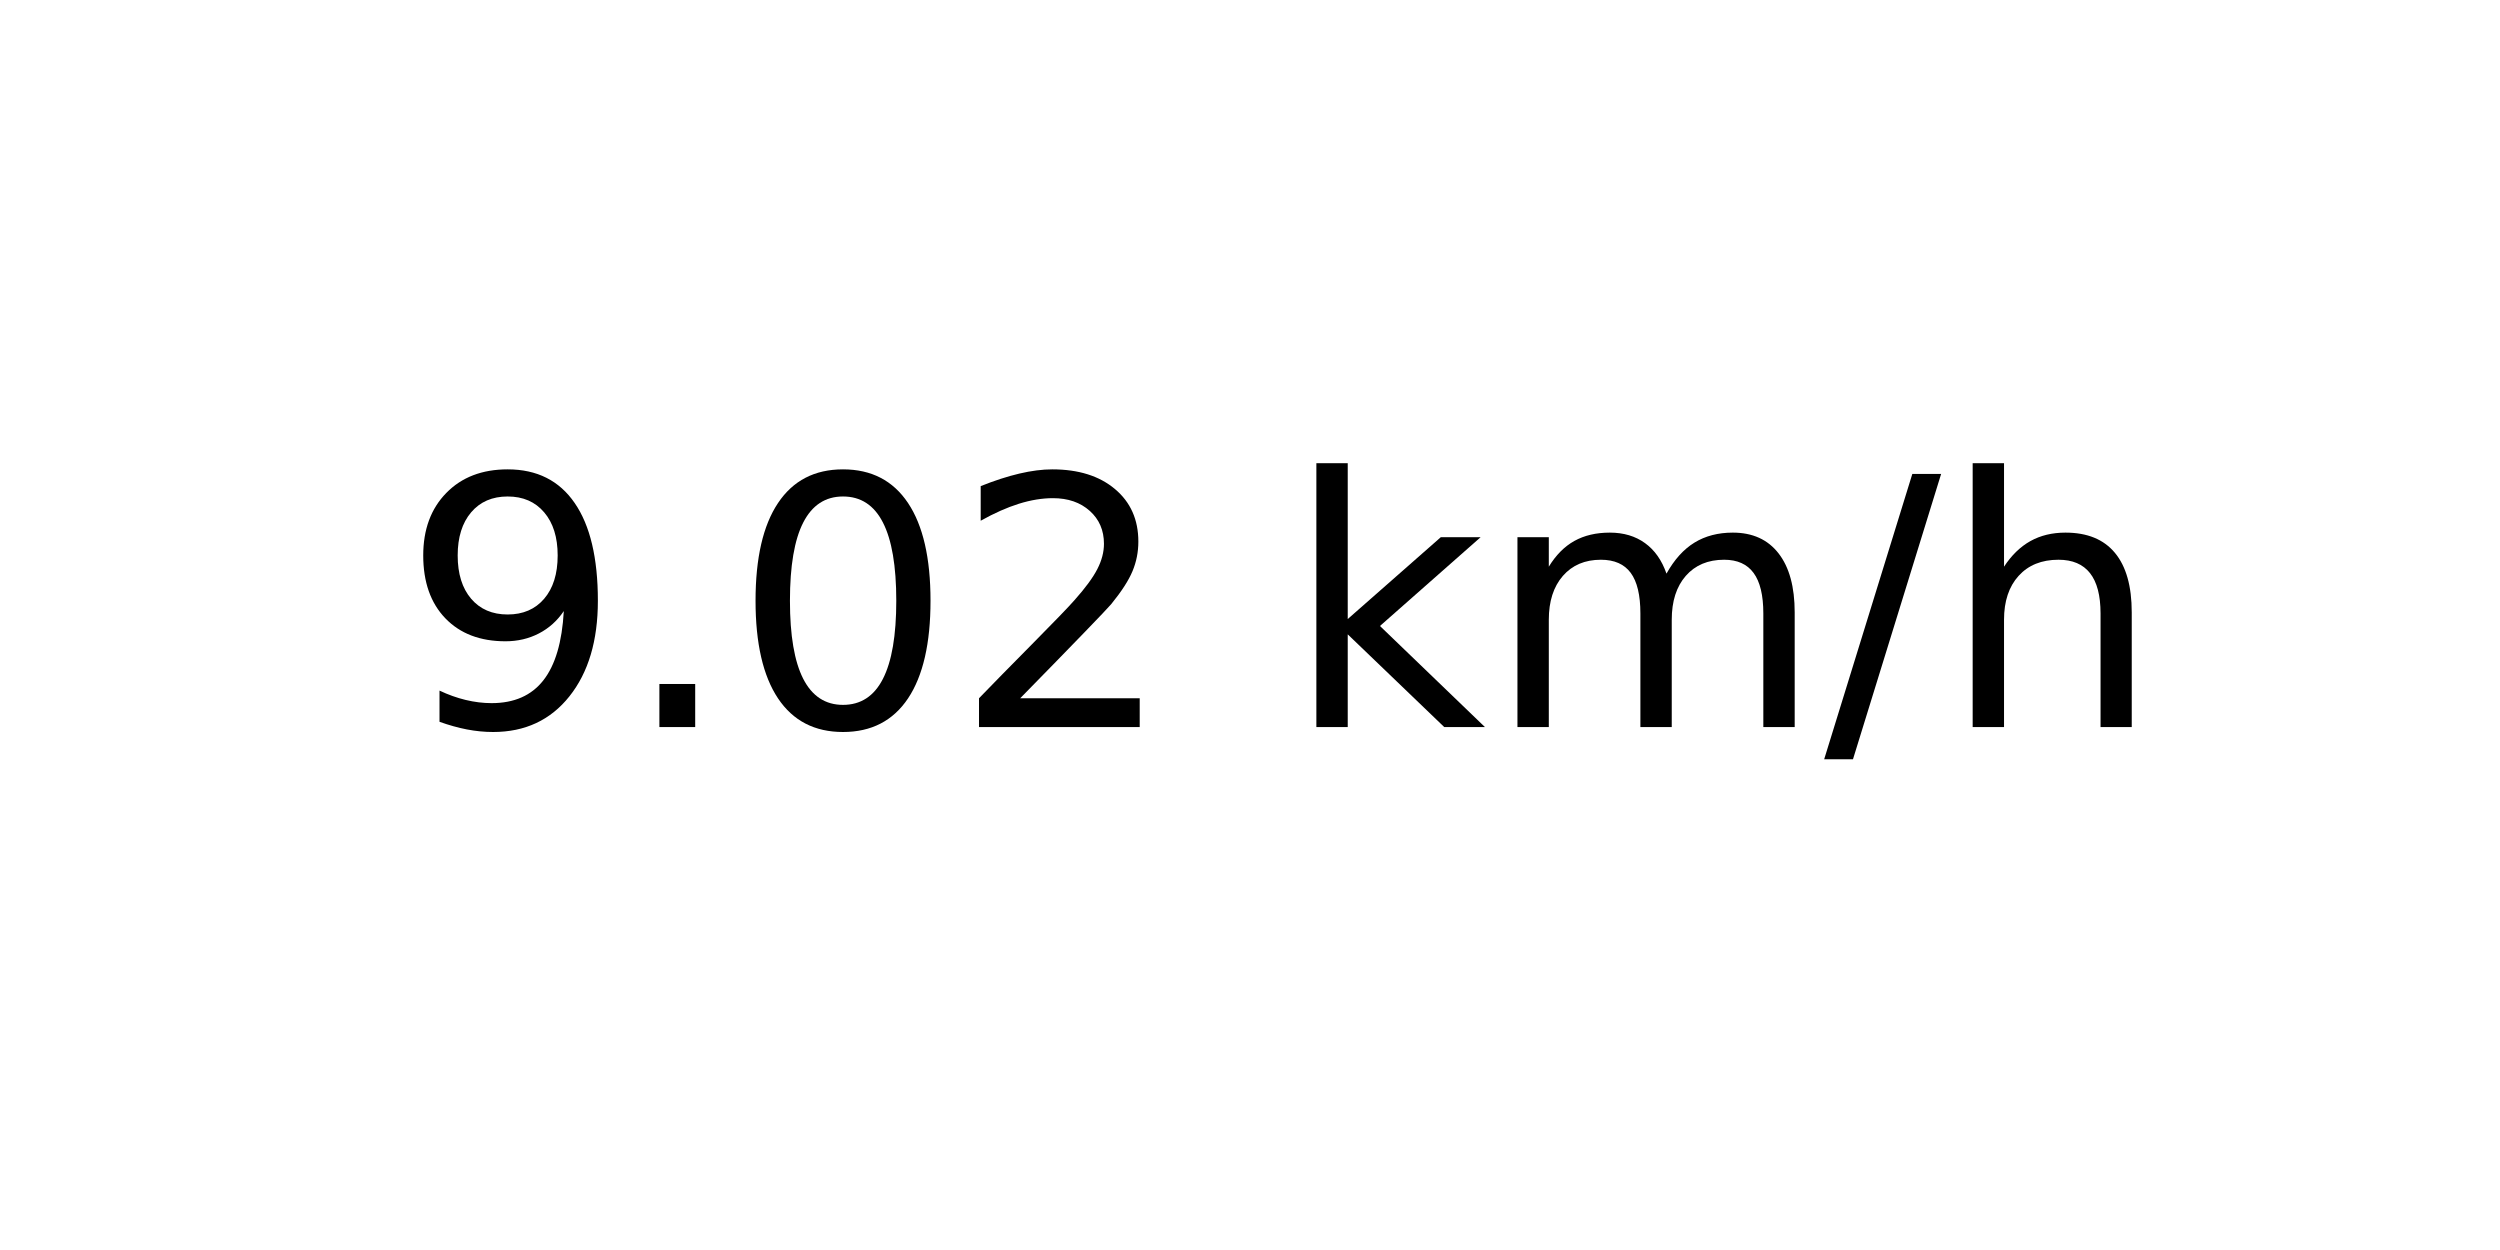
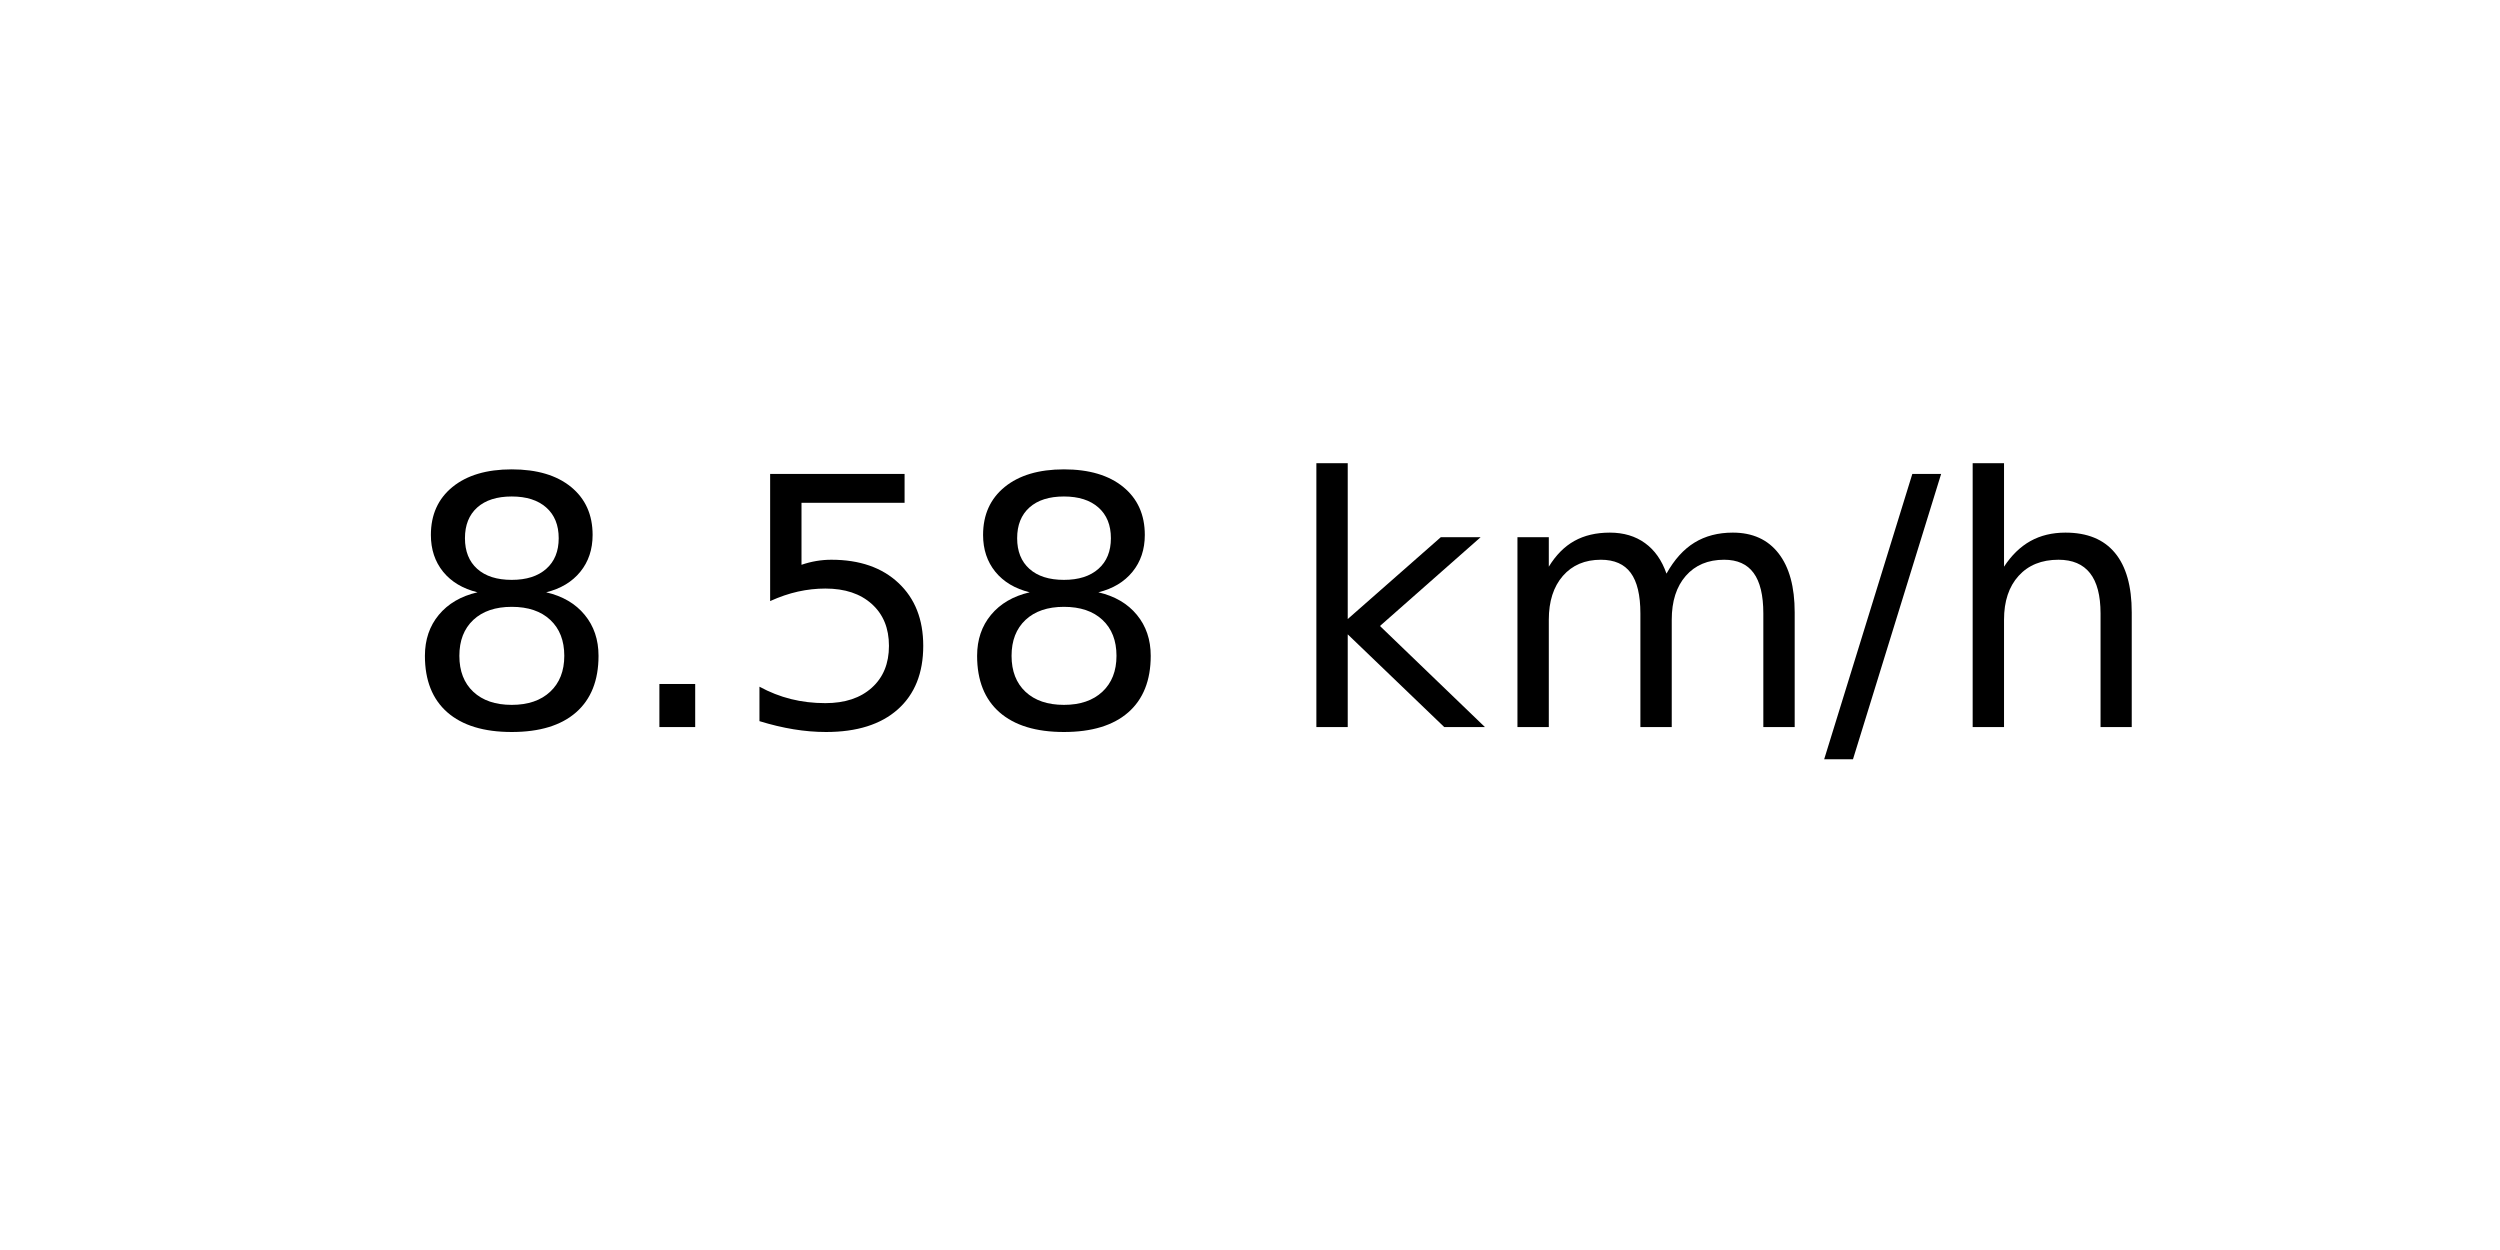
<svg xmlns="http://www.w3.org/2000/svg" xmlns:xlink="http://www.w3.org/1999/xlink" width="72pt" height="36pt" viewBox="0 0 72 36" version="1.1">
  <defs>
    <style type="text/css">*{stroke-linejoin: round; stroke-linecap: butt}</style>
  </defs>
  <g id="figure_1">
    <g id="axes_1">
      <g id="text_1">
        <g transform="translate(11.55937 20.93937) scale(0.1 -0.1)">
          <defs>
-             <path id="DejaVuSans-39" d="M 703 97  L 703 672  Q 941 559 1184 500  Q 1428 441 1663 441  Q 2288 441 2617 861  Q 2947 1281 2994 2138  Q 2813 1869 2534 1725  Q 2256 1581 1919 1581  Q 1219 1581 811 2004  Q 403 2428 403 3163  Q 403 3881 828 4315  Q 1253 4750 1959 4750  Q 2769 4750 3195 4129  Q 3622 3509 3622 2328  Q 3622 1225 3098 567  Q 2575 -91 1691 -91  Q 1453 -91 1209 -44  Q 966 3 703 97  z M 1959 2075  Q 2384 2075 2632 2365  Q 2881 2656 2881 3163  Q 2881 3666 2632 3958  Q 2384 4250 1959 4250  Q 1534 4250 1286 3958  Q 1038 3666 1038 3163  Q 1038 2656 1286 2365  Q 1534 2075 1959 2075  z " transform="scale(0.015625)" />
+             <path id="DejaVuSans-38" d="M 2034 2216  Q 1584 2216 1326 1975  Q 1069 1734 1069 1313  Q 1069 891 1326 650  Q 1584 409 2034 409  Q 2484 409 2743 651  Q 3003 894 3003 1313  Q 3003 1734 2745 1975  Q 2488 2216 2034 2216  z M 1403 2484  Q 997 2584 770 2862  Q 544 3141 544 3541  Q 544 4100 942 4425  Q 1341 4750 2034 4750  Q 2731 4750 3128 4425  Q 3525 4100 3525 3541  Q 3525 3141 3298 2862  Q 3072 2584 2669 2484  Q 3125 2378 3379 2068  Q 3634 1759 3634 1313  Q 3634 634 3220 271  Q 2806 -91 2034 -91  Q 1263 -91 848 271  Q 434 634 434 1313  Q 434 1759 690 2068  Q 947 2378 1403 2484  z M 1172 3481  Q 1172 3119 1398 2916  Q 1625 2713 2034 2713  Q 2441 2713 2670 2916  Q 2900 3119 2900 3481  Q 2900 3844 2670 4047  Q 2441 4250 2034 4250  Q 1625 4250 1398 4047  Q 1172 3844 1172 3481  z " transform="scale(0.015625)" />
            <path id="DejaVuSans-2e" d="M 684 794  L 1344 794  L 1344 0  L 684 0  L 684 794  z " transform="scale(0.015625)" />
-             <path id="DejaVuSans-30" d="M 2034 4250  Q 1547 4250 1301 3770  Q 1056 3291 1056 2328  Q 1056 1369 1301 889  Q 1547 409 2034 409  Q 2525 409 2770 889  Q 3016 1369 3016 2328  Q 3016 3291 2770 3770  Q 2525 4250 2034 4250  z M 2034 4750  Q 2819 4750 3233 4129  Q 3647 3509 3647 2328  Q 3647 1150 3233 529  Q 2819 -91 2034 -91  Q 1250 -91 836 529  Q 422 1150 422 2328  Q 422 3509 836 4129  Q 1250 4750 2034 4750  z " transform="scale(0.015625)" />
-             <path id="DejaVuSans-32" d="M 1228 531  L 3431 531  L 3431 0  L 469 0  L 469 531  Q 828 903 1448 1529  Q 2069 2156 2228 2338  Q 2531 2678 2651 2914  Q 2772 3150 2772 3378  Q 2772 3750 2511 3984  Q 2250 4219 1831 4219  Q 1534 4219 1204 4116  Q 875 4013 500 3803  L 500 4441  Q 881 4594 1212 4672  Q 1544 4750 1819 4750  Q 2544 4750 2975 4387  Q 3406 4025 3406 3419  Q 3406 3131 3298 2873  Q 3191 2616 2906 2266  Q 2828 2175 2409 1742  Q 1991 1309 1228 531  z " transform="scale(0.015625)" />
+             <path id="DejaVuSans-35" d="M 691 4666  L 3169 4666  L 3169 4134  L 1269 4134  L 1269 2991  Q 1406 3038 1543 3061  Q 1681 3084 1819 3084  Q 2600 3084 3056 2656  Q 3513 2228 3513 1497  Q 3513 744 3044 326  Q 2575 -91 1722 -91  Q 1428 -91 1123 -41  Q 819 9 494 109  L 494 744  Q 775 591 1075 516  Q 1375 441 1709 441  Q 2250 441 2565 725  Q 2881 1009 2881 1497  Q 2881 1984 2565 2268  Q 2250 2553 1709 2553  Q 1456 2553 1204 2497  Q 953 2441 691 2322  L 691 4666  z " transform="scale(0.015625)" />
            <path id="DejaVuSans-20" transform="scale(0.015625)" />
            <path id="DejaVuSans-6b" d="M 581 4863  L 1159 4863  L 1159 1991  L 2875 3500  L 3609 3500  L 1753 1863  L 3688 0  L 2938 0  L 1159 1709  L 1159 0  L 581 0  L 581 4863  z " transform="scale(0.015625)" />
            <path id="DejaVuSans-6d" d="M 3328 2828  Q 3544 3216 3844 3400  Q 4144 3584 4550 3584  Q 5097 3584 5394 3201  Q 5691 2819 5691 2113  L 5691 0  L 5113 0  L 5113 2094  Q 5113 2597 4934 2840  Q 4756 3084 4391 3084  Q 3944 3084 3684 2787  Q 3425 2491 3425 1978  L 3425 0  L 2847 0  L 2847 2094  Q 2847 2600 2669 2842  Q 2491 3084 2119 3084  Q 1678 3084 1418 2786  Q 1159 2488 1159 1978  L 1159 0  L 581 0  L 581 3500  L 1159 3500  L 1159 2956  Q 1356 3278 1631 3431  Q 1906 3584 2284 3584  Q 2666 3584 2933 3390  Q 3200 3197 3328 2828  z " transform="scale(0.015625)" />
            <path id="DejaVuSans-2f" d="M 1625 4666  L 2156 4666  L 531 -594  L 0 -594  L 1625 4666  z " transform="scale(0.015625)" />
            <path id="DejaVuSans-68" d="M 3513 2113  L 3513 0  L 2938 0  L 2938 2094  Q 2938 2591 2744 2837  Q 2550 3084 2163 3084  Q 1697 3084 1428 2787  Q 1159 2491 1159 1978  L 1159 0  L 581 0  L 581 4863  L 1159 4863  L 1159 2956  Q 1366 3272 1645 3428  Q 1925 3584 2291 3584  Q 2894 3584 3203 3211  Q 3513 2838 3513 2113  z " transform="scale(0.015625)" />
          </defs>
-           <use xlink:href="#DejaVuSans-39" />
+           <use xlink:href="#DejaVuSans-38" />
          <use xlink:href="#DejaVuSans-2e" x="63.623" />
-           <use xlink:href="#DejaVuSans-30" x="95.41" />
-           <use xlink:href="#DejaVuSans-32" x="159.033" />
+           <use xlink:href="#DejaVuSans-35" x="95.41" />
+           <use xlink:href="#DejaVuSans-38" x="159.033" />
          <use xlink:href="#DejaVuSans-20" x="222.656" />
          <use xlink:href="#DejaVuSans-6b" x="254.443" />
          <use xlink:href="#DejaVuSans-6d" x="312.354" />
          <use xlink:href="#DejaVuSans-2f" x="409.766" />
          <use xlink:href="#DejaVuSans-68" x="443.457" />
        </g>
      </g>
    </g>
  </g>
</svg>
